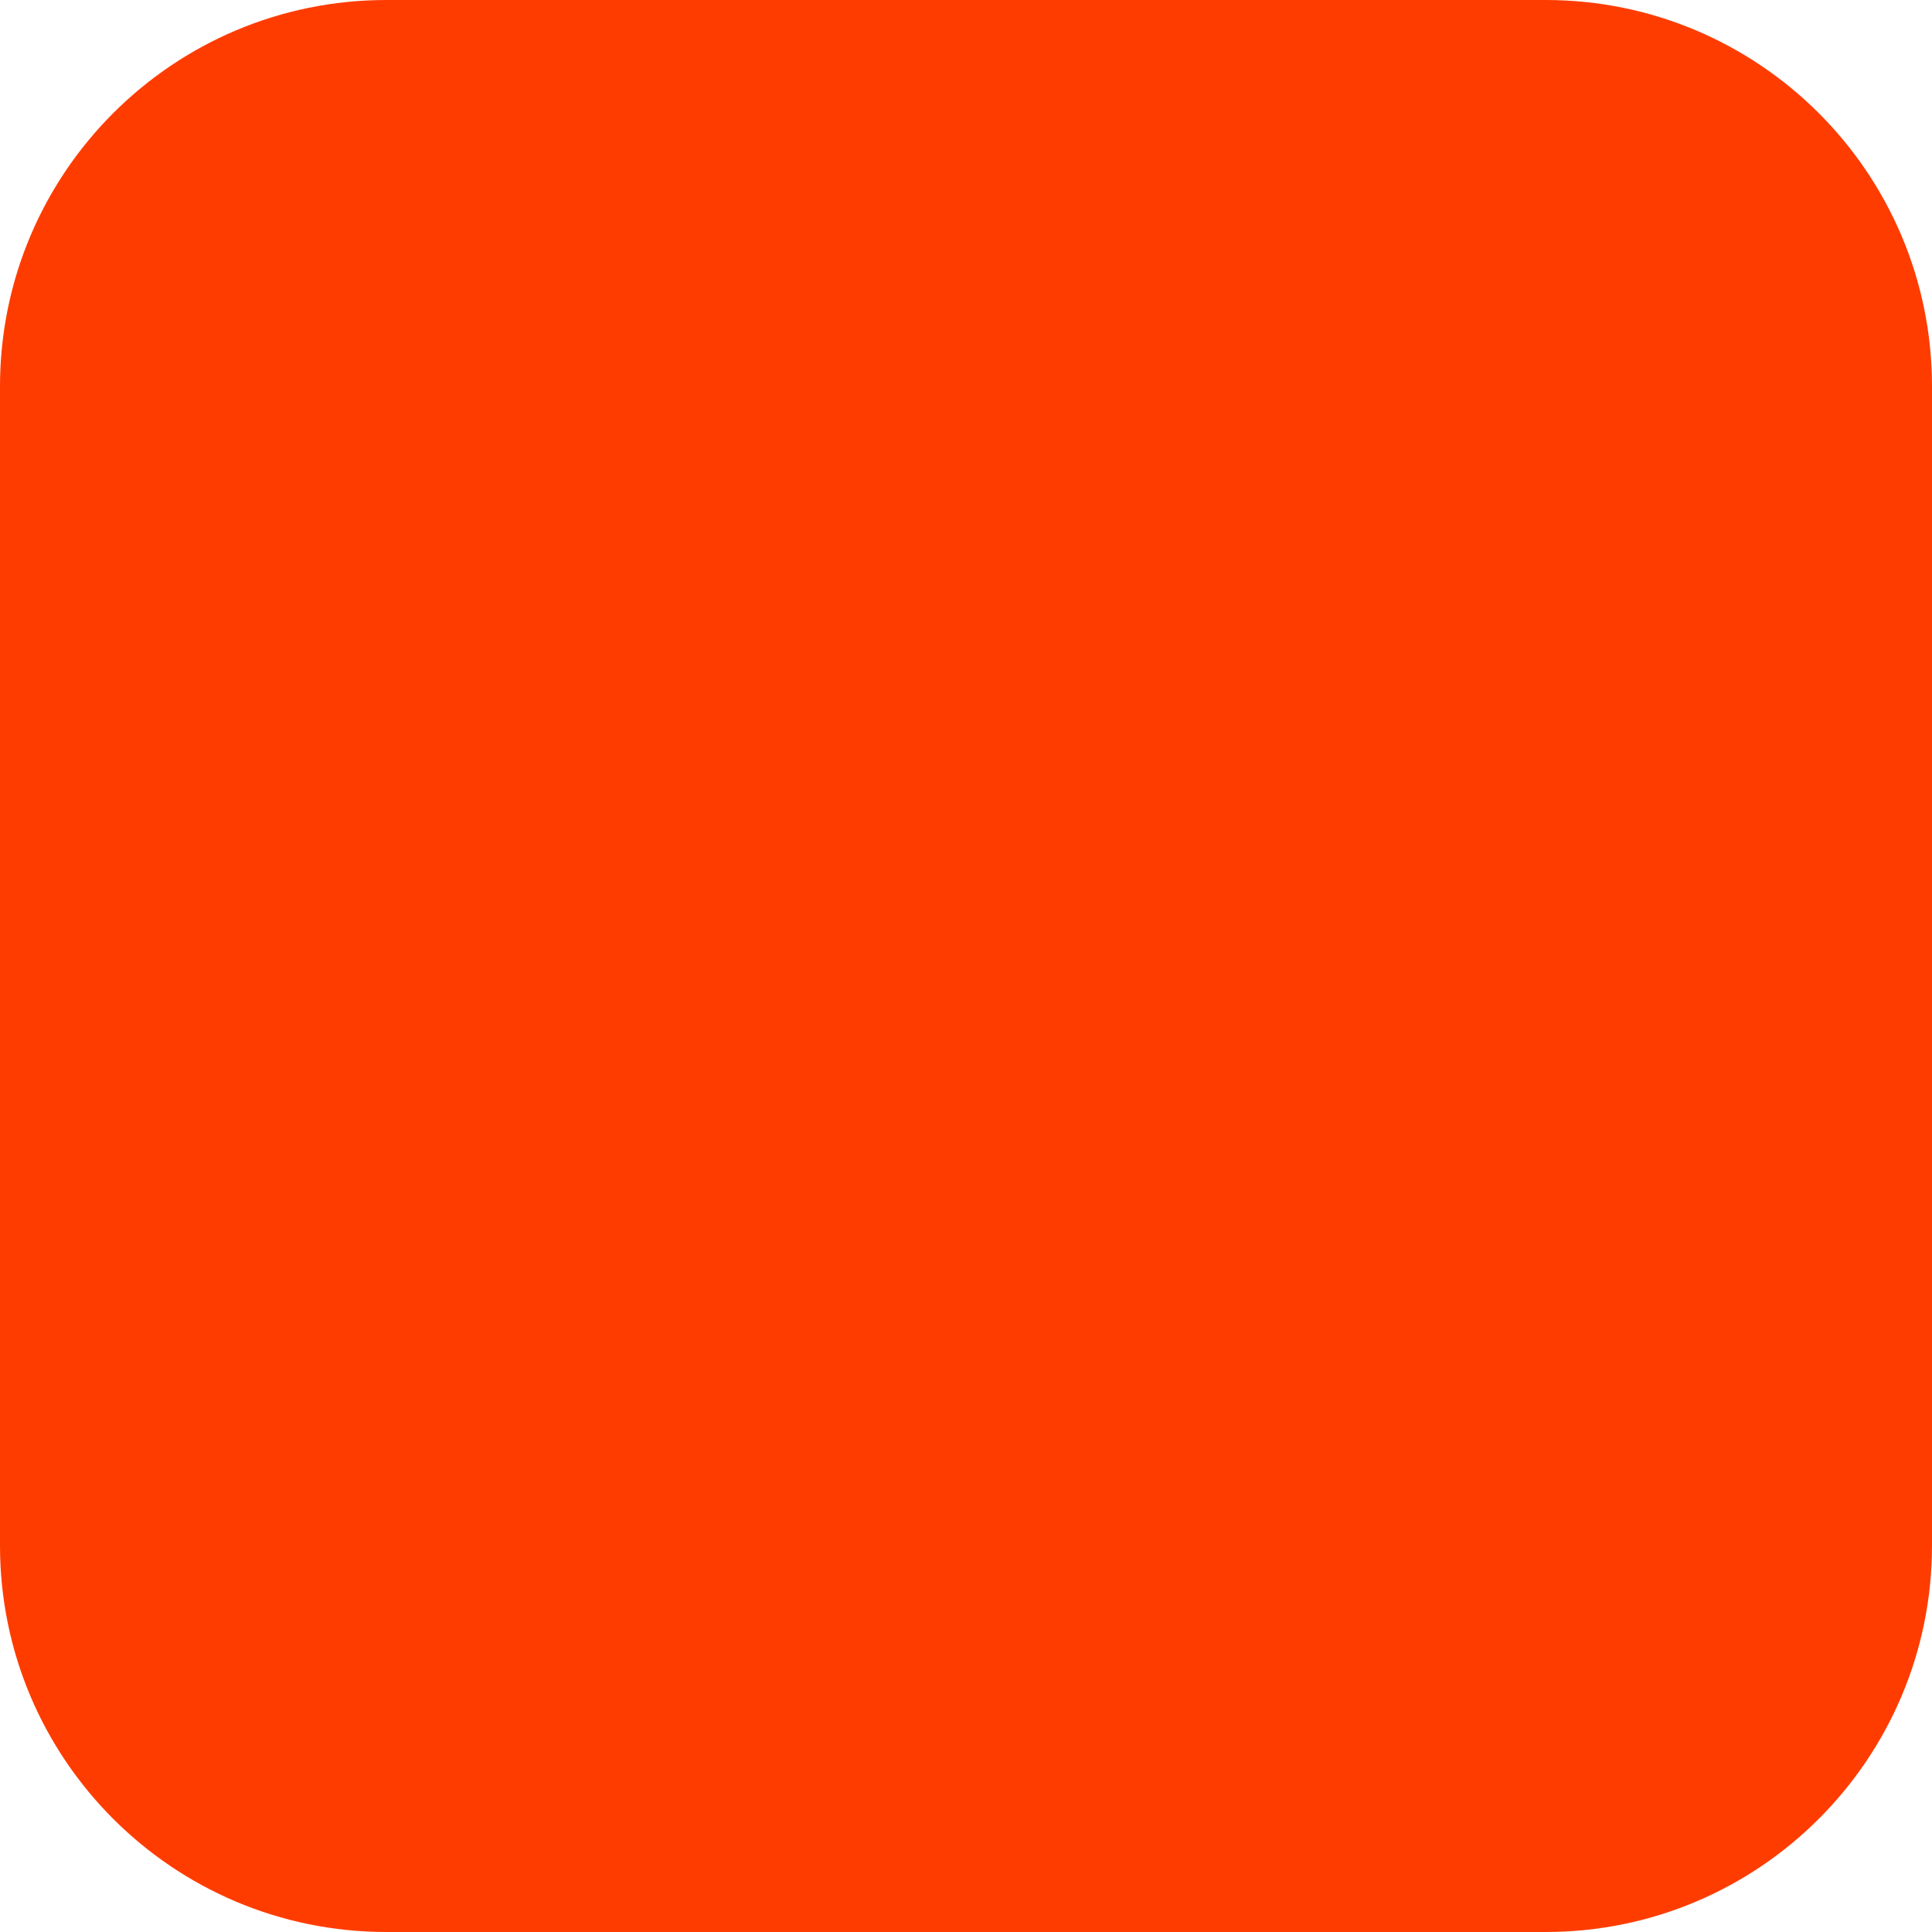
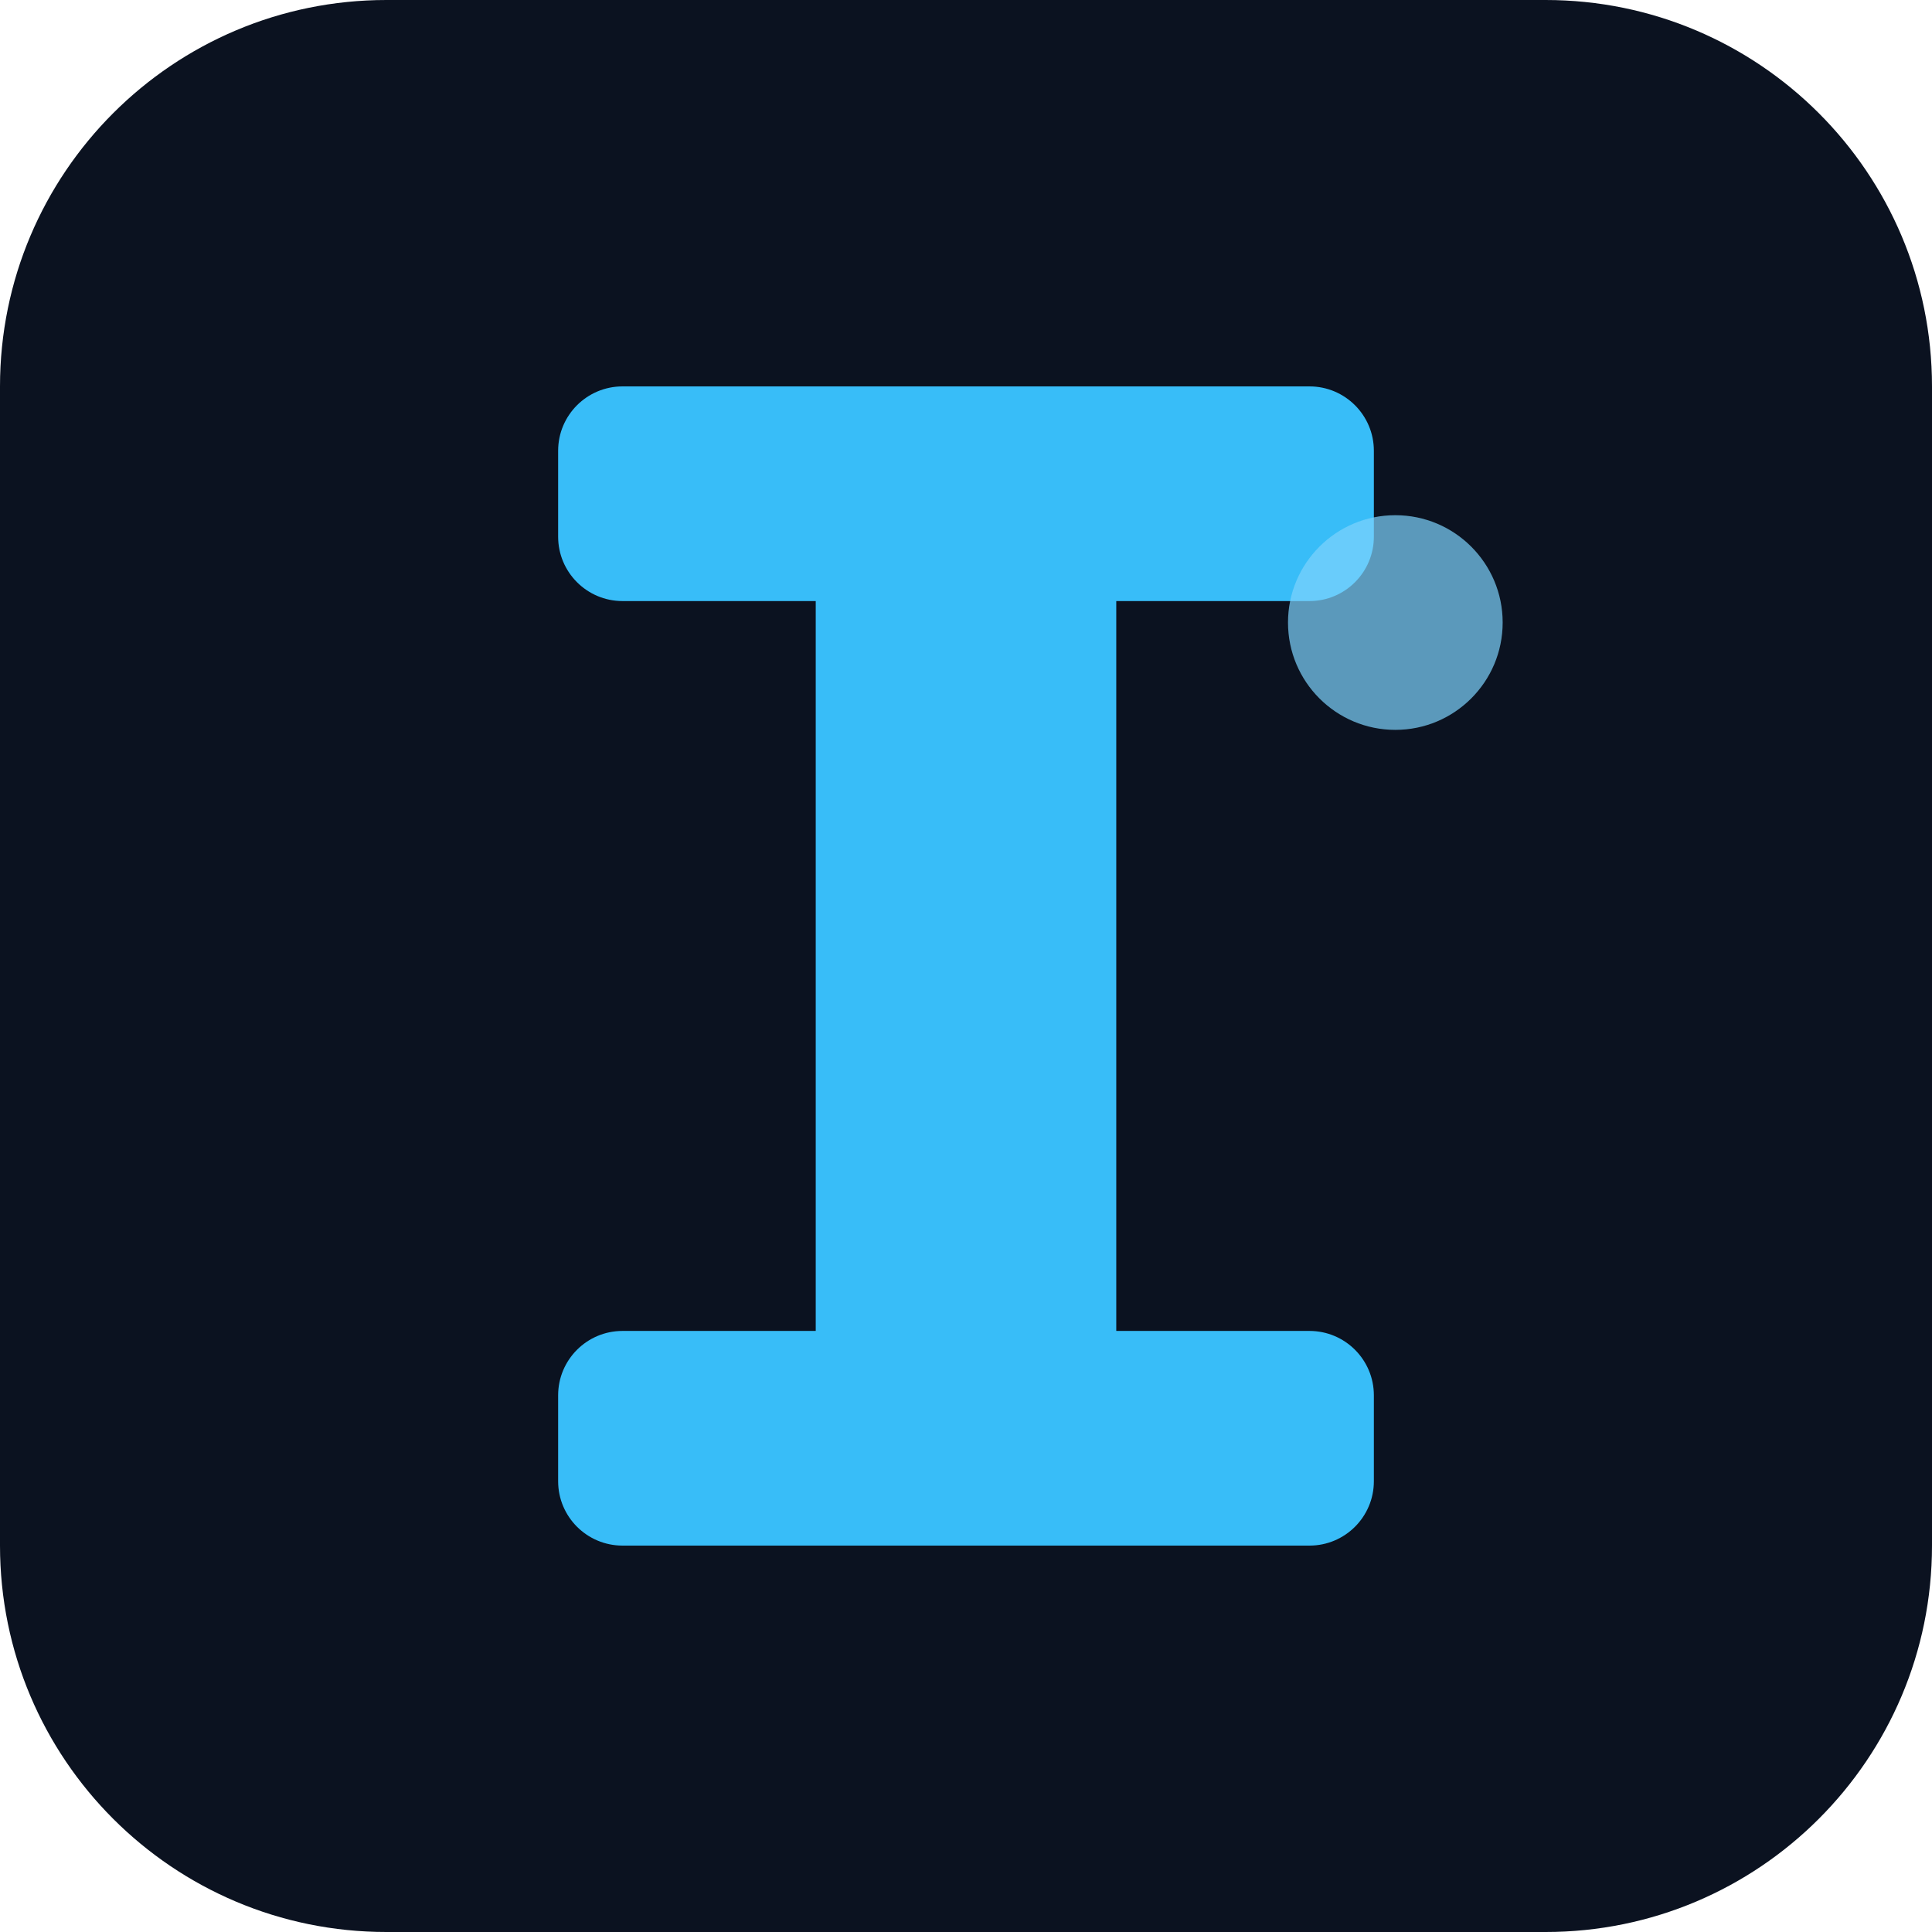
<svg xmlns="http://www.w3.org/2000/svg" width="180" height="180" viewBox="0 0 180 180" fill="none">
-   <rect width="180" height="180" rx="36" fill="#FF3C00" />
+   <rect width="180" height="180" rx="36" fill="#0B1220" />
+   <rect x="76" y="36" width="28" height="108" rx="6" fill="#38BDF8" />
+   <rect x="52" y="36" width="76" height="20" rx="6" fill="#38BDF8" />
+   <rect x="52" y="124" width="76" height="20" rx="6" fill="#38BDF8" />
+   <circle cx="130" cy="58" r="10" fill="#7DD3FC" opacity="0.7" />
</svg>
